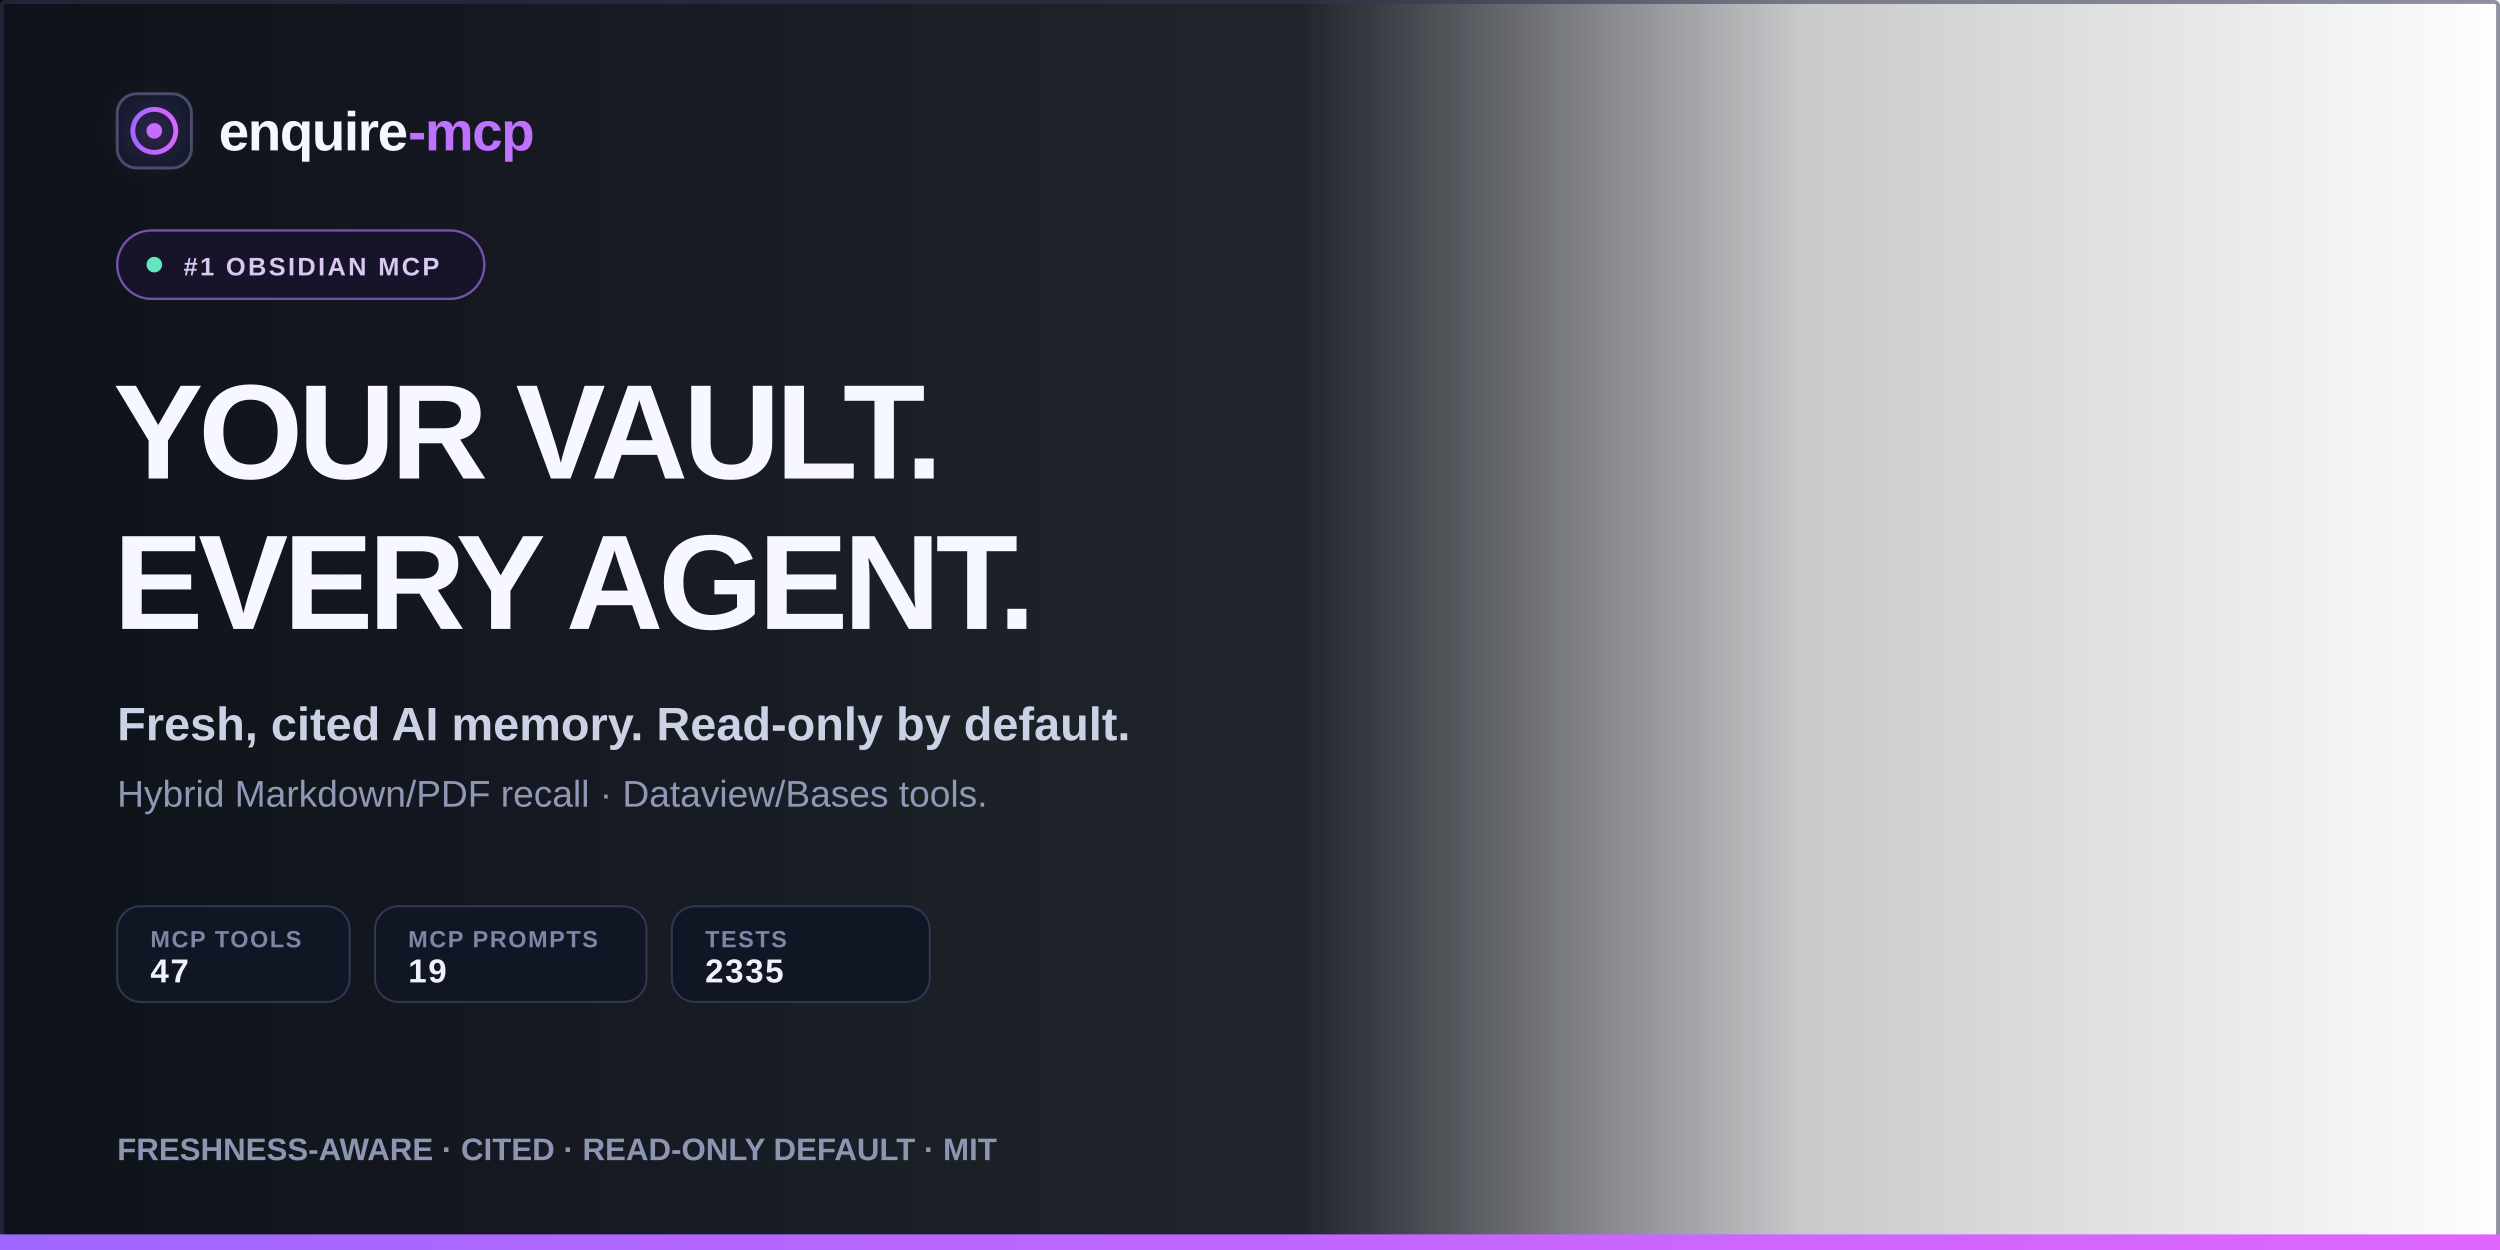
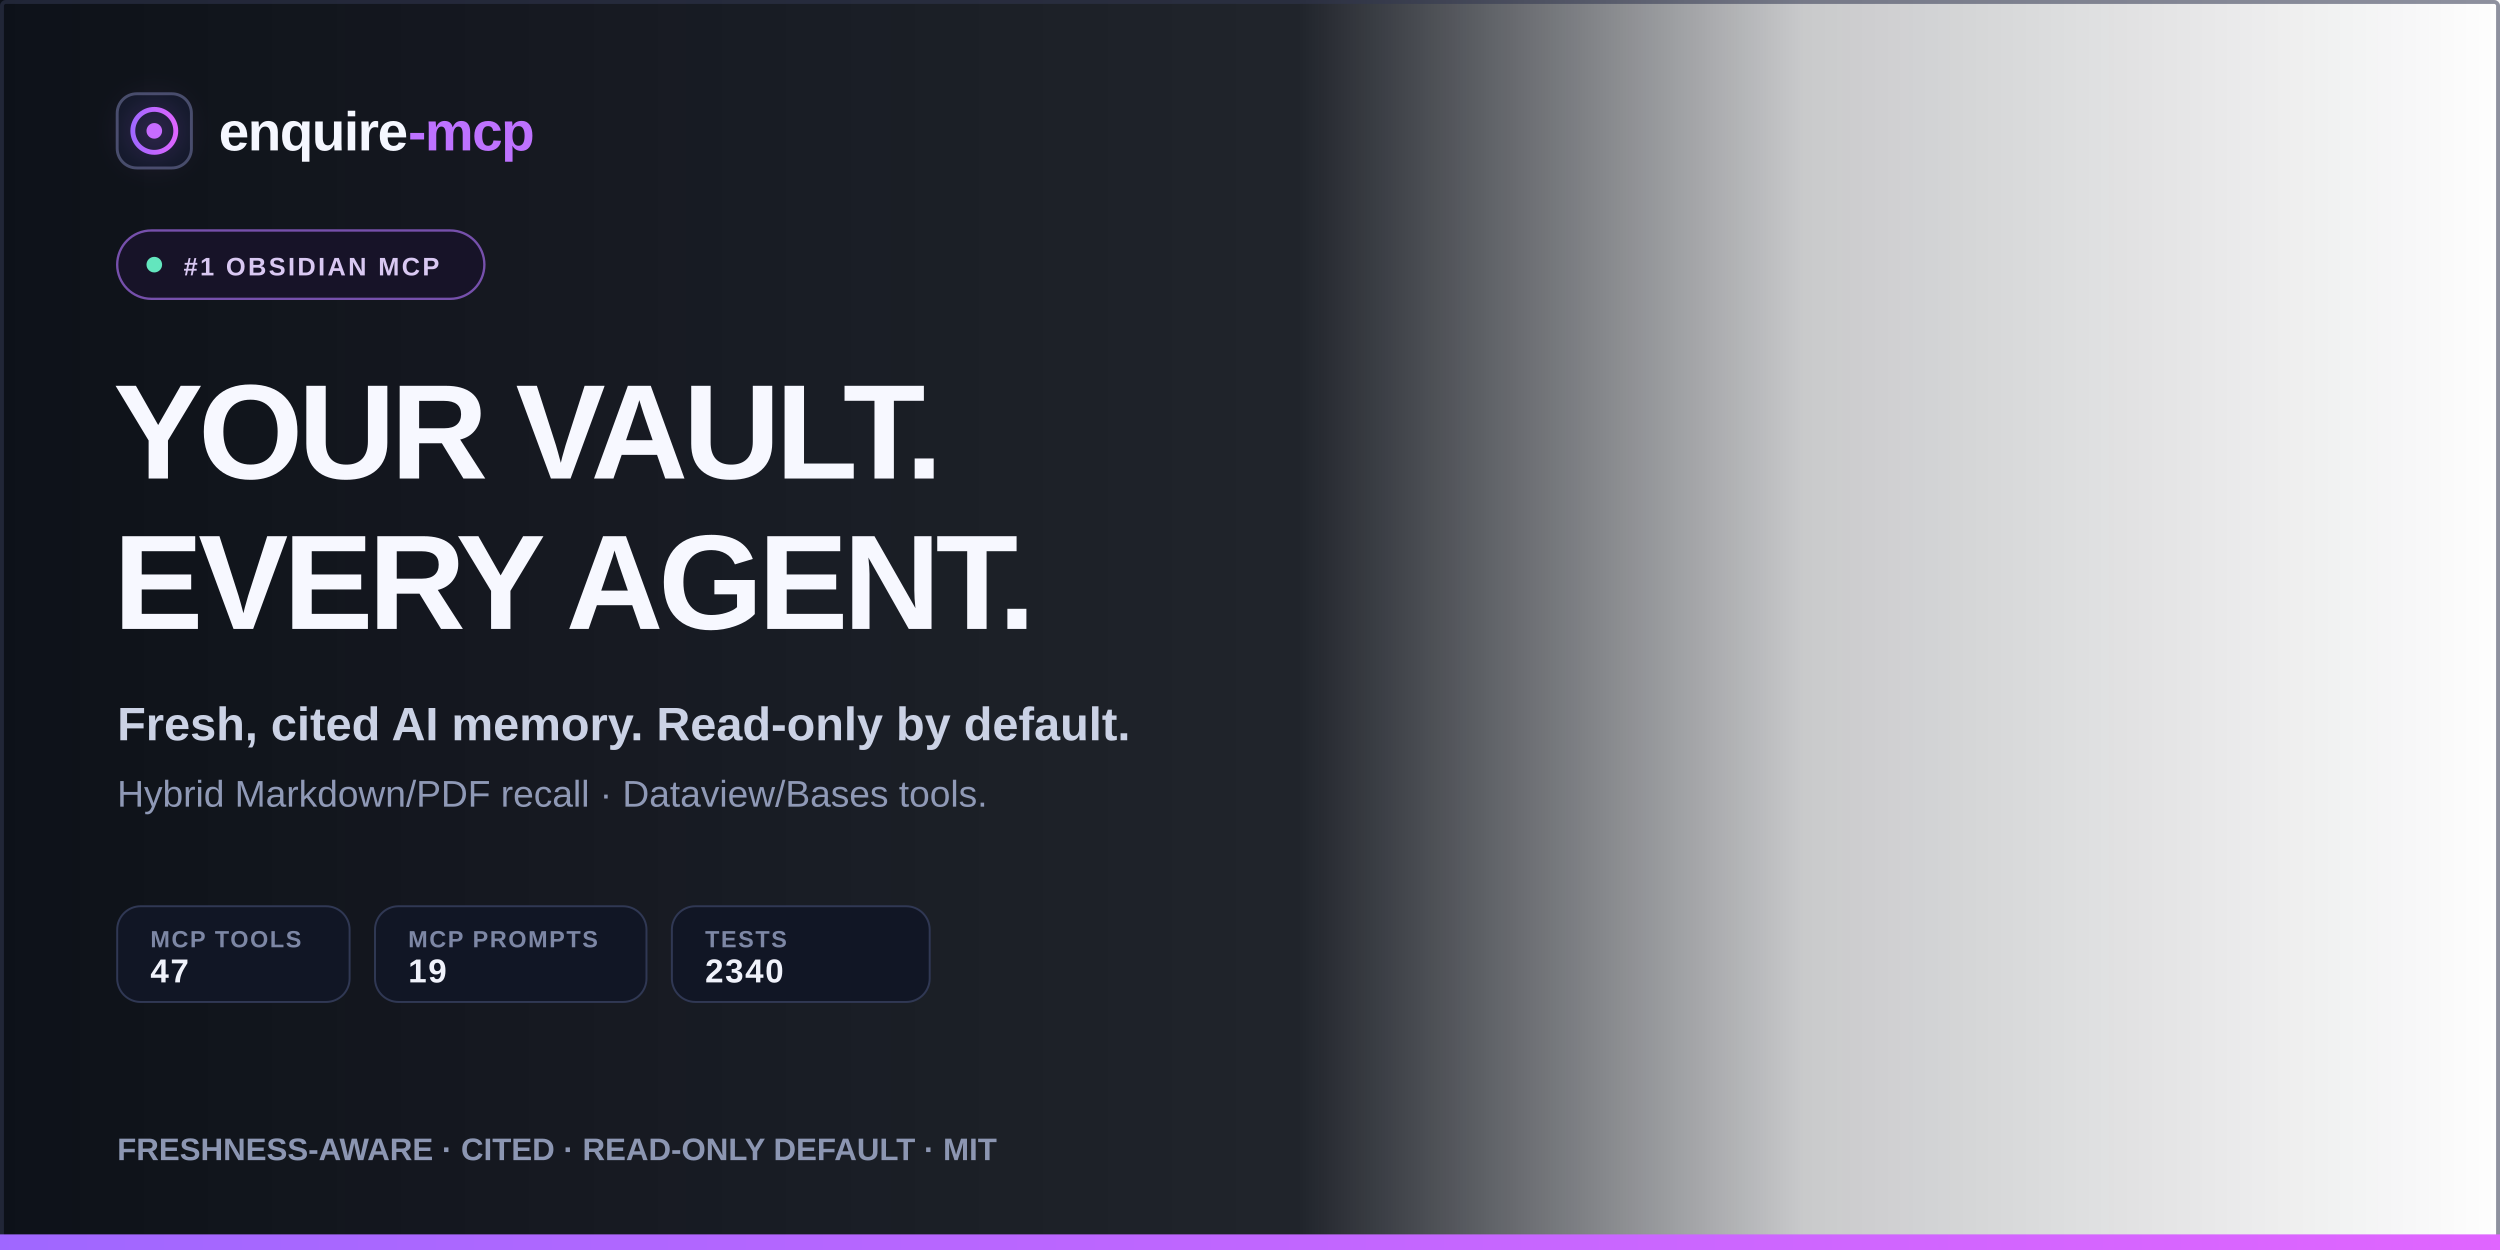
<svg xmlns="http://www.w3.org/2000/svg" width="1280" height="640" viewBox="0 0 1280 640" font-family="Liberation Sans">
  <defs>
    <linearGradient id="leftShade" x1="0" y1="0" x2="1" y2="0">
      <stop offset="0" stop-color="#080c14" stop-opacity="0.98" />
      <stop offset="0.52" stop-color="#080c14" stop-opacity="0.90" />
      <stop offset="0.72" stop-color="#080c14" stop-opacity="0.22" />
      <stop offset="1" stop-color="#080c14" stop-opacity="0" />
    </linearGradient>
    <linearGradient id="accent" x1="0" y1="0" x2="1" y2="0">
      <stop offset="0" stop-color="#9f67ff" />
      <stop offset="1" stop-color="#e065ff" />
    </linearGradient>
    <linearGradient id="rule" x1="0" y1="0" x2="1" y2="0">
      <stop offset="0" stop-color="#9f67ff" />
      <stop offset="0.42" stop-color="#e065ff" />
      <stop offset="1" stop-color="#e065ff" stop-opacity="0" />
    </linearGradient>
    <filter id="glow" x="-100%" y="-100%" width="300%" height="300%">
      <feGaussianBlur stdDeviation="8" />
    </filter>
  </defs>
  <rect width="1280" height="640" fill="url(#leftShade)" />
  <rect x="1" y="1" width="1278" height="638" rx="2" fill="none" stroke="#313750" stroke-opacity="0.55" stroke-width="2" />
  <g transform="translate(60,48)">
    <rect x="0" y="0" width="38" height="38" rx="10" fill="#111827" stroke="#464c69" stroke-width="1.5" />
    <circle cx="19" cy="19" r="11" fill="none" stroke="url(#accent)" stroke-width="2.5" />
    <circle cx="19" cy="19" r="4" fill="#c96cff" />
    <circle cx="19" cy="19" r="15" fill="#b766ff" opacity="0.16" filter="url(#glow)" />
  </g>
  <text x="112" y="77" font-size="28" font-weight="700" fill="#f5f7ff" letter-spacing="-0.7">enquire<tspan fill="#be72ff">-mcp</tspan>
  </text>
  <g transform="translate(60,118)">
    <rect width="188" height="35" rx="17.5" fill="#171328" stroke="#7650ac" stroke-width="1.2" />
    <circle cx="19" cy="17.5" r="4" fill="#63e6be" />
    <text x="34" y="23" font-size="13" font-weight="700" fill="#d9c8f2" letter-spacing="1.2">#1 OBSIDIAN MCP</text>
  </g>
  <text x="58" y="245" font-size="69" font-weight="700" fill="#f7f8ff" letter-spacing="-2.5">YOUR VAULT.</text>
  <text x="58" y="322" font-size="69" font-weight="700" fill="#f7f8ff" letter-spacing="-2.5">EVERY AGENT.</text>
  <text x="60" y="379" font-size="24" font-weight="700" fill="#cbd2e5">Fresh, cited AI memory. Read-only by default.</text>
  <text x="60" y="413" font-size="19" font-weight="400" fill="#8f99b6">Hybrid Markdown/PDF recall · Dataview/Bases tools.</text>
  <g transform="translate(60,464)" font-size="12" font-weight="700" letter-spacing="0.8">
    <g>
      <rect width="119" height="49" rx="12" fill="#111625" stroke="#303854" />
      <text x="17" y="21" fill="#7d87a5">MCP TOOLS</text>
      <text x="17" y="39" font-size="17" fill="#f0f2fb">47</text>
    </g>
    <g transform="translate(132,0)">
      <rect width="139" height="49" rx="12" fill="#111625" stroke="#303854" />
      <text x="17" y="21" fill="#7d87a5">MCP PROMPTS</text>
      <text x="17" y="39" font-size="17" fill="#f0f2fb">19</text>
    </g>
    <g transform="translate(284,0)">
      <rect width="132" height="49" rx="12" fill="#111625" stroke="#303854" />
      <text x="17" y="21" fill="#7d87a5">TESTS</text>
-       <text x="17" y="39" font-size="17" fill="#f0f2fb">2335</text>
+       <text x="17" y="39" font-size="17" fill="#f0f2fb">2340</text>
    </g>
  </g>
  <line x1="60" y1="558" x2="614" y2="558" stroke="url(#rule)" stroke-width="2" />
  <text x="60" y="594" font-size="16" font-weight="700" fill="#8c96b2">FRESHNESS-AWARE  ·  CITED  ·  READ-ONLY DEFAULT  ·  MIT</text>
  <rect x="0" y="632" width="1280" height="8" fill="url(#accent)" />
</svg>
